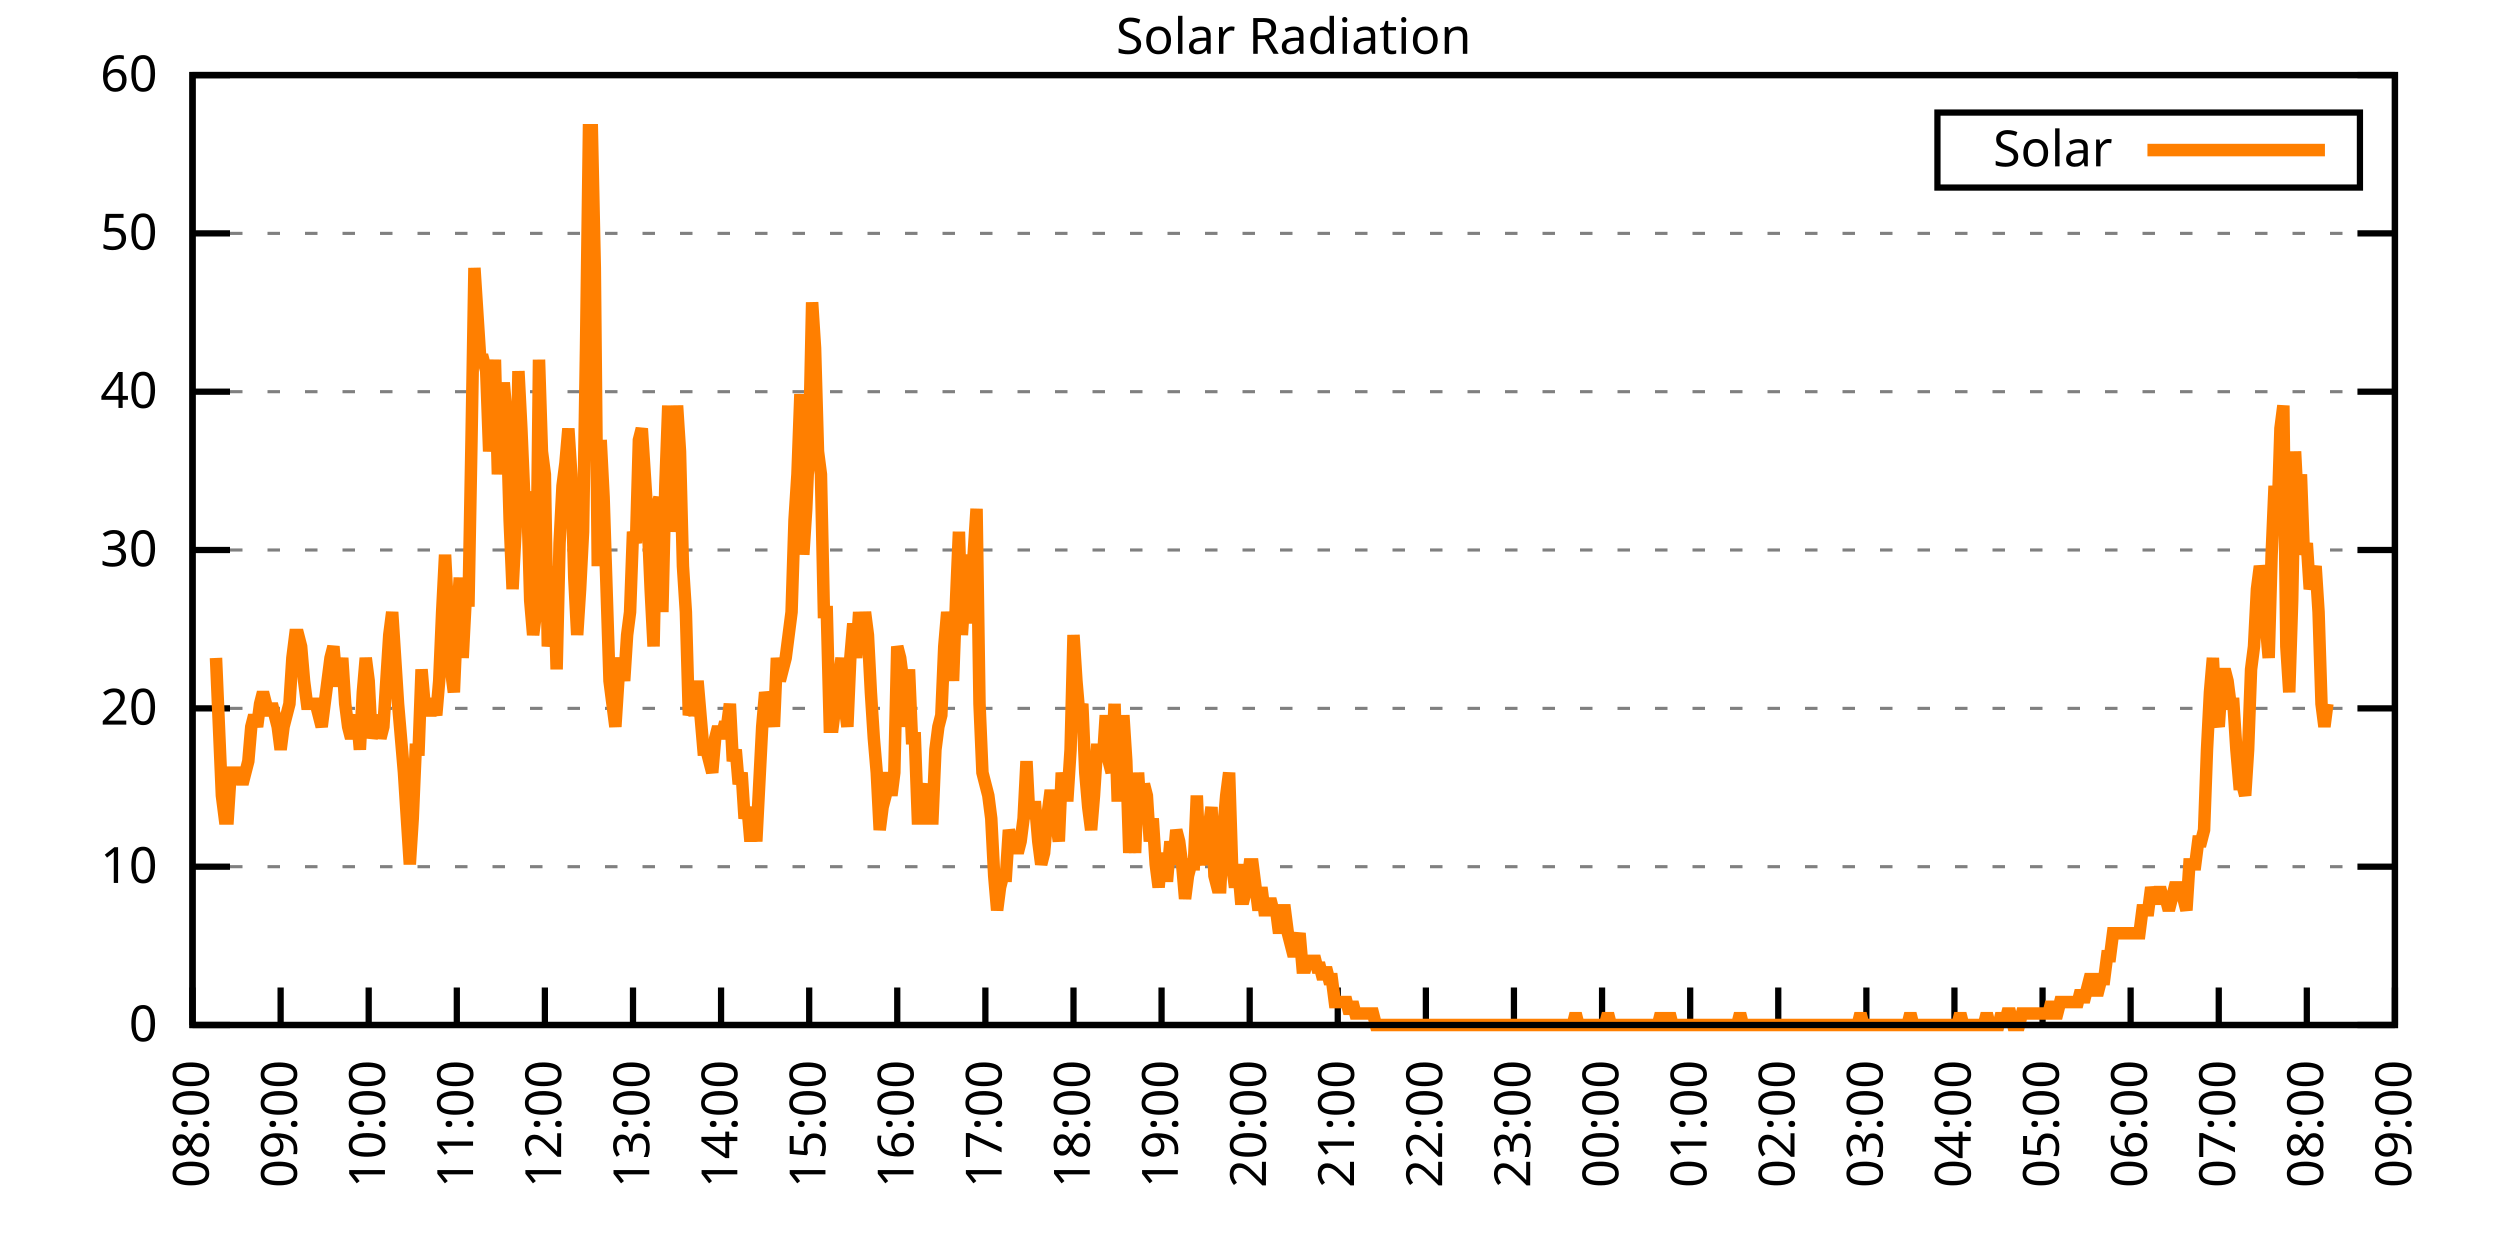
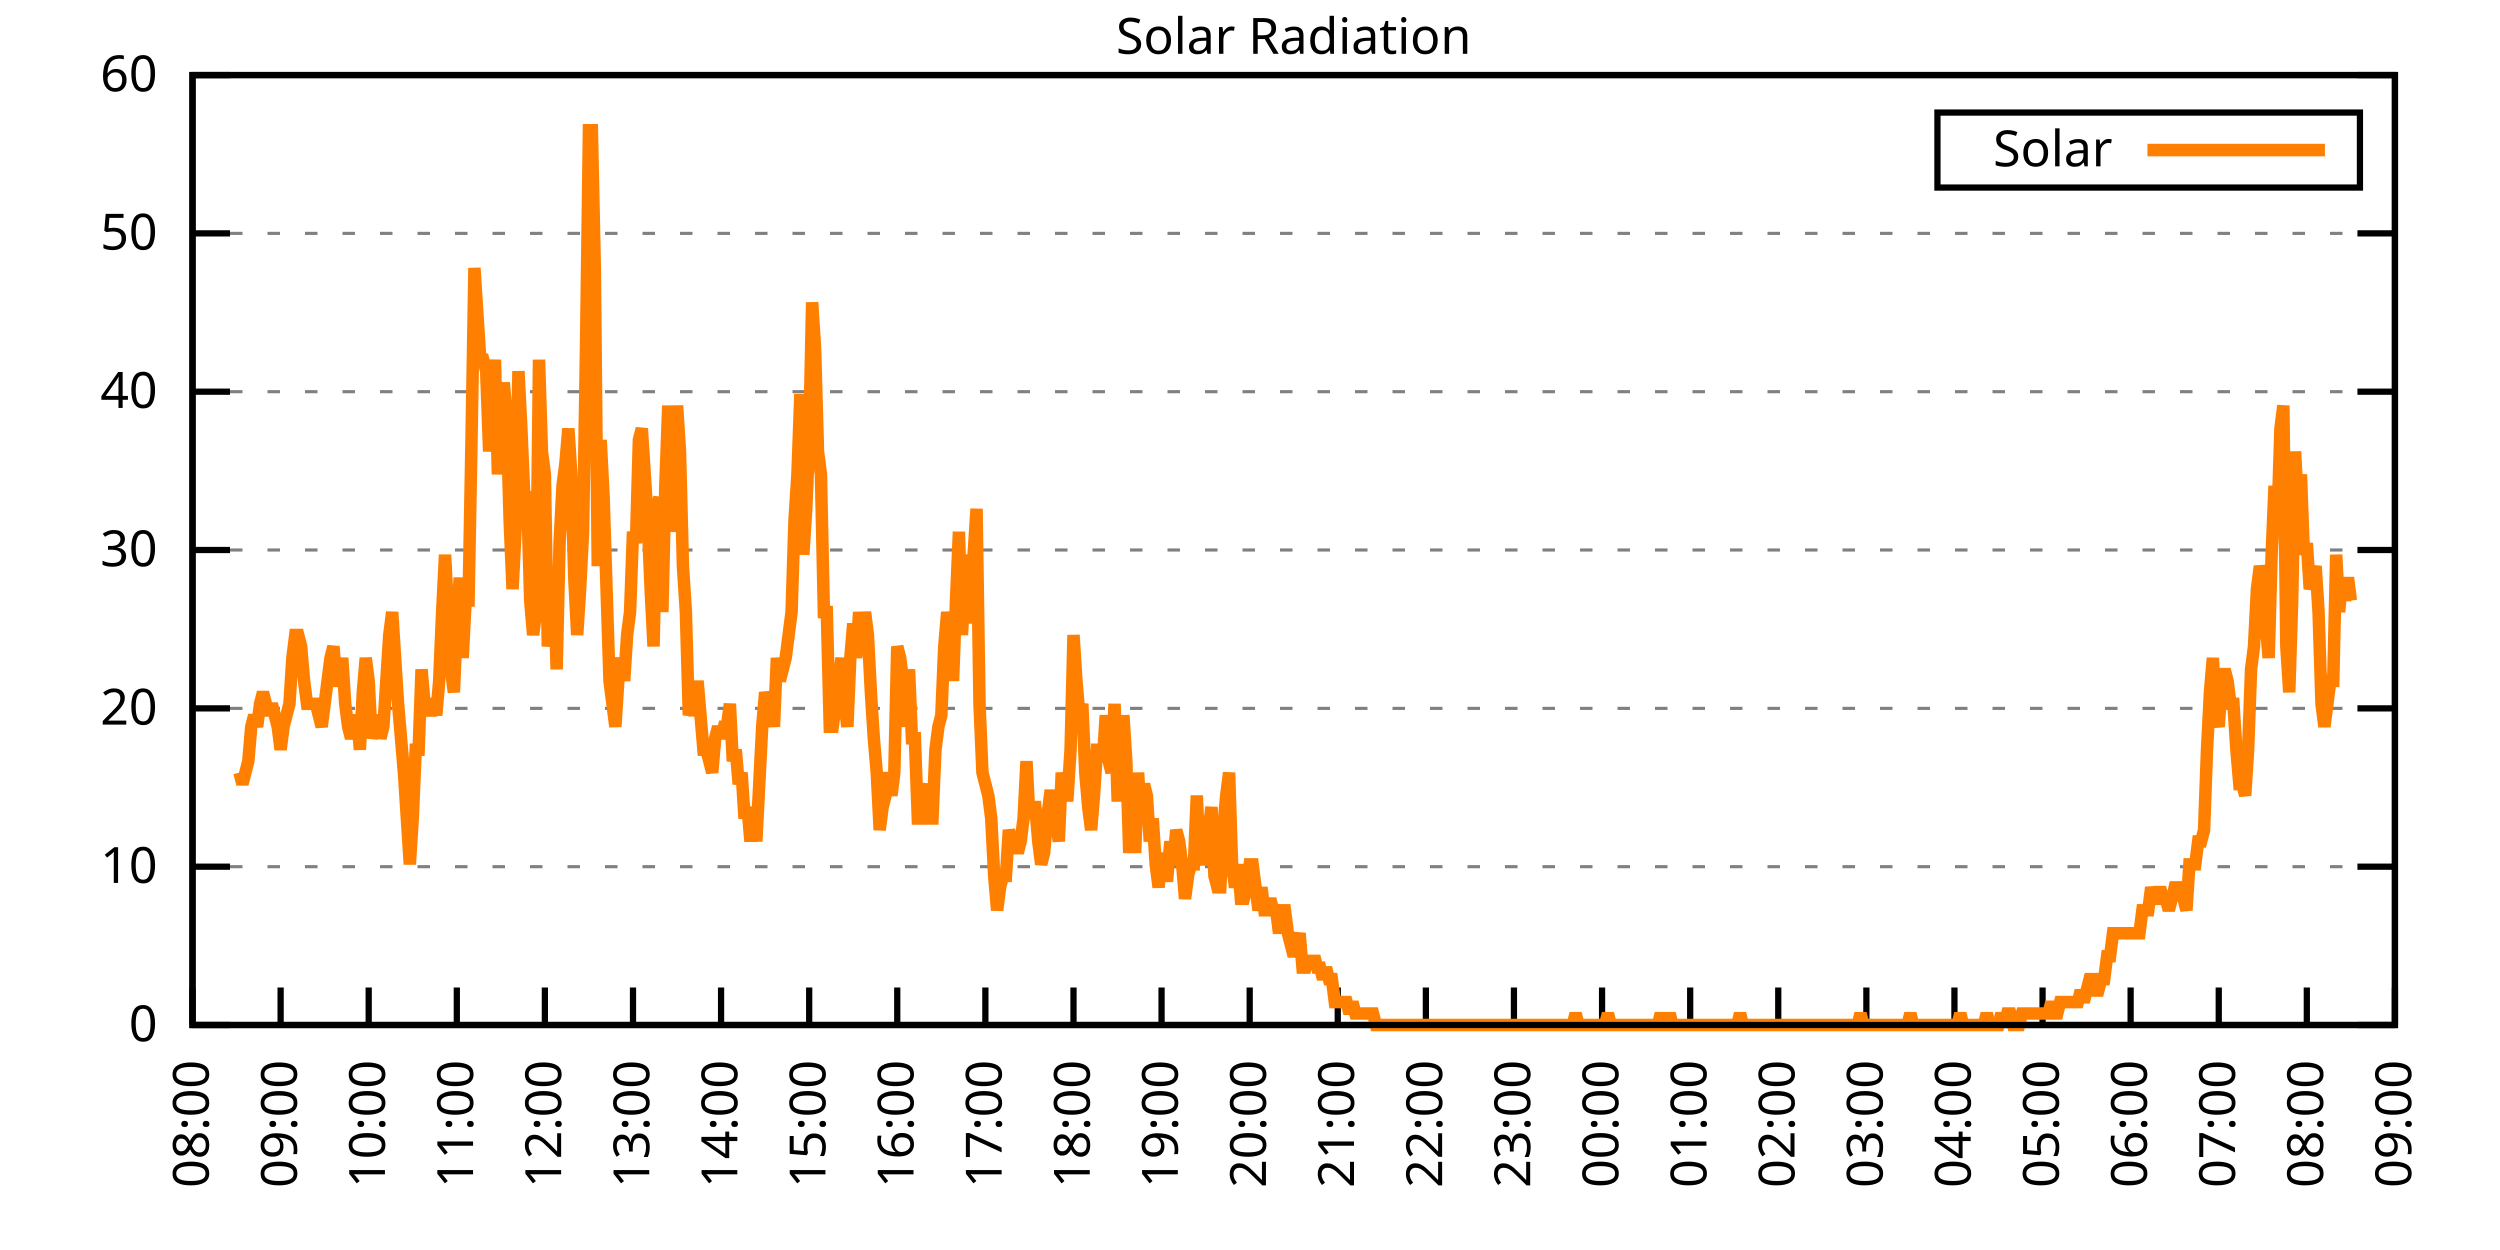
<svg xmlns="http://www.w3.org/2000/svg" xmlns:xlink="http://www.w3.org/1999/xlink" width="400" height="200" viewBox="0 0 400 200">
  <g id="gnuplot_canvas">
    <rect x="0" y="0" width="400" height="200" fill="none" />
    <defs>
      <circle id="gpDot" r="0.5" stroke-width="0.5" stroke="currentColor" />
      <path id="gpPt0" stroke-width="0.333" stroke="currentColor" d="M-1,0 h2 M0,-1 v2" />
      <path id="gpPt1" stroke-width="0.333" stroke="currentColor" d="M-1,-1 L1,1 M1,-1 L-1,1" />
      <path id="gpPt2" stroke-width="0.333" stroke="currentColor" d="M-1,0 L1,0 M0,-1 L0,1 M-1,-1 L1,1 M-1,1 L1,-1" />
      <rect id="gpPt3" stroke-width="0.333" stroke="currentColor" x="-1" y="-1" width="2" height="2" />
      <rect id="gpPt4" stroke-width="0.333" stroke="currentColor" fill="currentColor" x="-1" y="-1" width="2" height="2" />
      <circle id="gpPt5" stroke-width="0.333" stroke="currentColor" cx="0" cy="0" r="1" />
      <use xlink:href="#gpPt5" id="gpPt6" fill="currentColor" stroke="none" />
      <path id="gpPt7" stroke-width="0.333" stroke="currentColor" d="M0,-1.33 L-1.33,0.67 L1.33,0.67 z" />
      <use xlink:href="#gpPt7" id="gpPt8" fill="currentColor" stroke="none" />
      <use xlink:href="#gpPt7" id="gpPt9" stroke="currentColor" transform="rotate(180)" />
      <use xlink:href="#gpPt9" id="gpPt10" fill="currentColor" stroke="none" />
      <use xlink:href="#gpPt3" id="gpPt11" stroke="currentColor" transform="rotate(45)" />
      <use xlink:href="#gpPt11" id="gpPt12" fill="currentColor" stroke="none" />
      <path id="gpPt13" stroke-width="0.333" stroke="currentColor" d="M0,1.330 L1.265,0.411 L0.782,-1.067 L-0.782,-1.076 L-1.265,0.411 z" />
      <use xlink:href="#gpPt13" id="gpPt14" fill="currentColor" stroke="none" />
      <filter id="textbox" filterUnits="objectBoundingBox" x="0" y="0" height="1" width="1">
        <feFlood flood-color="white" flood-opacity="1" result="bgnd" />
        <feComposite in="SourceGraphic" in2="bgnd" operator="atop" />
      </filter>
      <filter id="greybox" filterUnits="objectBoundingBox" x="0" y="0" height="1" width="1">
        <feFlood flood-color="lightgrey" flood-opacity="1" result="grey" />
        <feComposite in="SourceGraphic" in2="grey" operator="atop" />
      </filter>
    </defs>
    <g fill="none" color="white" stroke="currentColor" stroke-width="1.00" stroke-linecap="butt" stroke-linejoin="miter">
</g>
    <g fill="none" color="black" stroke="currentColor" stroke-width="1.00" stroke-linecap="butt" stroke-linejoin="miter">
      <g stroke="none" shape-rendering="crispEdges">
        <polygon fill="rgb(255, 255, 255)" points="30.80,164.00 383.18,164.00 383.18,12.02 30.80,12.02 " />
      </g>
    </g>
    <g fill="none" color="black" stroke="currentColor" stroke-width="1.00" stroke-linecap="butt" stroke-linejoin="miter">
</g>
    <g fill="none" color="black" stroke="black" stroke-width="0.50" stroke-linecap="butt" stroke-linejoin="miter">
</g>
    <g fill="none" color="gray" stroke="currentColor" stroke-width="0.50" stroke-linecap="butt" stroke-linejoin="miter">
      <path stroke="gray" stroke-dasharray="2,4" class="gridline" d="M30.80,164.00 L383.19,164.00  " />
    </g>
    <g fill="none" color="gray" stroke="gray" stroke-width="1.00" stroke-linecap="butt" stroke-linejoin="miter">
</g>
    <g fill="none" color="black" stroke="currentColor" stroke-width="1.00" stroke-linecap="butt" stroke-linejoin="miter">
      <path stroke="black" d="M30.80,164.00 L36.80,164.00 M383.19,164.00 L377.19,164.00  " />
      <g transform="translate(25.20,166.60)" stroke="none" fill="black" font-family="Sans" font-size="8.00" text-anchor="end">
        <text>
          <tspan font-family="Sans"> 0</tspan>
        </text>
      </g>
    </g>
    <g fill="none" color="black" stroke="currentColor" stroke-width="1.00" stroke-linecap="butt" stroke-linejoin="miter">
</g>
    <g fill="none" color="black" stroke="black" stroke-width="0.50" stroke-linecap="butt" stroke-linejoin="miter">
</g>
    <g fill="none" color="gray" stroke="currentColor" stroke-width="0.50" stroke-linecap="butt" stroke-linejoin="miter">
      <path stroke="gray" stroke-dasharray="2,4" class="gridline" d="M30.80,138.67 L383.19,138.67  " />
    </g>
    <g fill="none" color="gray" stroke="gray" stroke-width="1.00" stroke-linecap="butt" stroke-linejoin="miter">
</g>
    <g fill="none" color="black" stroke="currentColor" stroke-width="1.00" stroke-linecap="butt" stroke-linejoin="miter">
      <path stroke="black" d="M30.80,138.67 L36.80,138.67 M383.19,138.67 L377.19,138.67  " />
      <g transform="translate(25.20,141.27)" stroke="none" fill="black" font-family="Sans" font-size="8.00" text-anchor="end">
        <text>
          <tspan font-family="Sans"> 10</tspan>
        </text>
      </g>
    </g>
    <g fill="none" color="black" stroke="currentColor" stroke-width="1.00" stroke-linecap="butt" stroke-linejoin="miter">
</g>
    <g fill="none" color="black" stroke="black" stroke-width="0.50" stroke-linecap="butt" stroke-linejoin="miter">
</g>
    <g fill="none" color="gray" stroke="currentColor" stroke-width="0.50" stroke-linecap="butt" stroke-linejoin="miter">
      <path stroke="gray" stroke-dasharray="2,4" class="gridline" d="M30.80,113.34 L383.19,113.34  " />
    </g>
    <g fill="none" color="gray" stroke="gray" stroke-width="1.00" stroke-linecap="butt" stroke-linejoin="miter">
</g>
    <g fill="none" color="black" stroke="currentColor" stroke-width="1.00" stroke-linecap="butt" stroke-linejoin="miter">
      <path stroke="black" d="M30.80,113.34 L36.80,113.34 M383.19,113.34 L377.19,113.34  " />
      <g transform="translate(25.20,115.94)" stroke="none" fill="black" font-family="Sans" font-size="8.00" text-anchor="end">
        <text>
          <tspan font-family="Sans"> 20</tspan>
        </text>
      </g>
    </g>
    <g fill="none" color="black" stroke="currentColor" stroke-width="1.00" stroke-linecap="butt" stroke-linejoin="miter">
</g>
    <g fill="none" color="black" stroke="black" stroke-width="0.50" stroke-linecap="butt" stroke-linejoin="miter">
</g>
    <g fill="none" color="gray" stroke="currentColor" stroke-width="0.50" stroke-linecap="butt" stroke-linejoin="miter">
      <path stroke="gray" stroke-dasharray="2,4" class="gridline" d="M30.80,88.00 L383.19,88.00  " />
    </g>
    <g fill="none" color="gray" stroke="gray" stroke-width="1.00" stroke-linecap="butt" stroke-linejoin="miter">
</g>
    <g fill="none" color="black" stroke="currentColor" stroke-width="1.00" stroke-linecap="butt" stroke-linejoin="miter">
      <path stroke="black" d="M30.80,88.00 L36.80,88.00 M383.19,88.00 L377.19,88.00  " />
      <g transform="translate(25.20,90.60)" stroke="none" fill="black" font-family="Sans" font-size="8.00" text-anchor="end">
        <text>
          <tspan font-family="Sans"> 30</tspan>
        </text>
      </g>
    </g>
    <g fill="none" color="black" stroke="currentColor" stroke-width="1.00" stroke-linecap="butt" stroke-linejoin="miter">
</g>
    <g fill="none" color="black" stroke="black" stroke-width="0.50" stroke-linecap="butt" stroke-linejoin="miter">
</g>
    <g fill="none" color="gray" stroke="currentColor" stroke-width="0.50" stroke-linecap="butt" stroke-linejoin="miter">
      <path stroke="gray" stroke-dasharray="2,4" class="gridline" d="M30.80,62.67 L383.19,62.67  " />
    </g>
    <g fill="none" color="gray" stroke="gray" stroke-width="1.00" stroke-linecap="butt" stroke-linejoin="miter">
</g>
    <g fill="none" color="black" stroke="currentColor" stroke-width="1.00" stroke-linecap="butt" stroke-linejoin="miter">
      <path stroke="black" d="M30.80,62.67 L36.80,62.67 M383.19,62.67 L377.19,62.67  " />
      <g transform="translate(25.20,65.27)" stroke="none" fill="black" font-family="Sans" font-size="8.00" text-anchor="end">
        <text>
          <tspan font-family="Sans"> 40</tspan>
        </text>
      </g>
    </g>
    <g fill="none" color="black" stroke="currentColor" stroke-width="1.00" stroke-linecap="butt" stroke-linejoin="miter">
</g>
    <g fill="none" color="black" stroke="black" stroke-width="0.50" stroke-linecap="butt" stroke-linejoin="miter">
</g>
    <g fill="none" color="gray" stroke="currentColor" stroke-width="0.50" stroke-linecap="butt" stroke-linejoin="miter">
      <path stroke="gray" stroke-dasharray="2,4" class="gridline" d="M30.80,37.34 L383.19,37.34  " />
    </g>
    <g fill="none" color="gray" stroke="gray" stroke-width="1.00" stroke-linecap="butt" stroke-linejoin="miter">
</g>
    <g fill="none" color="black" stroke="currentColor" stroke-width="1.00" stroke-linecap="butt" stroke-linejoin="miter">
      <path stroke="black" d="M30.80,37.34 L36.80,37.34 M383.19,37.34 L377.19,37.34  " />
      <g transform="translate(25.20,39.94)" stroke="none" fill="black" font-family="Sans" font-size="8.00" text-anchor="end">
        <text>
          <tspan font-family="Sans"> 50</tspan>
        </text>
      </g>
    </g>
    <g fill="none" color="black" stroke="currentColor" stroke-width="1.00" stroke-linecap="butt" stroke-linejoin="miter">
</g>
    <g fill="none" color="black" stroke="black" stroke-width="0.50" stroke-linecap="butt" stroke-linejoin="miter">
</g>
    <g fill="none" color="gray" stroke="currentColor" stroke-width="0.50" stroke-linecap="butt" stroke-linejoin="miter">
      <path stroke="gray" stroke-dasharray="2,4" class="gridline" d="M30.80,12.01 L383.19,12.01  " />
    </g>
    <g fill="none" color="gray" stroke="gray" stroke-width="1.00" stroke-linecap="butt" stroke-linejoin="miter">
</g>
    <g fill="none" color="black" stroke="currentColor" stroke-width="1.00" stroke-linecap="butt" stroke-linejoin="miter">
      <path stroke="black" d="M30.80,12.01 L36.80,12.01 M383.19,12.01 L377.19,12.01  " />
      <g transform="translate(25.20,14.61)" stroke="none" fill="black" font-family="Sans" font-size="8.00" text-anchor="end">
        <text>
          <tspan font-family="Sans"> 60</tspan>
        </text>
      </g>
    </g>
    <g fill="none" color="black" stroke="currentColor" stroke-width="1.00" stroke-linecap="butt" stroke-linejoin="miter">
      <path stroke="black" d="M30.80,164.00 L30.80,158.00  " />
      <g transform="translate(33.40,169.60) rotate(270.00)" stroke="none" fill="black" font-family="Sans" font-size="8.00" text-anchor="end">
        <text>
          <tspan font-family="Sans">08:00</tspan>
        </text>
      </g>
    </g>
    <g fill="none" color="black" stroke="currentColor" stroke-width="1.00" stroke-linecap="butt" stroke-linejoin="miter">
      <path stroke="black" d="M44.90,164.00 L44.90,158.00  " />
      <g transform="translate(47.50,169.60) rotate(270.00)" stroke="none" fill="black" font-family="Sans" font-size="8.00" text-anchor="end">
        <text>
          <tspan font-family="Sans">09:00</tspan>
        </text>
      </g>
    </g>
    <g fill="none" color="black" stroke="currentColor" stroke-width="1.00" stroke-linecap="butt" stroke-linejoin="miter">
      <path stroke="black" d="M58.99,164.00 L58.99,158.00  " />
      <g transform="translate(61.59,169.60) rotate(270.00)" stroke="none" fill="black" font-family="Sans" font-size="8.00" text-anchor="end">
        <text>
          <tspan font-family="Sans">10:00</tspan>
        </text>
      </g>
    </g>
    <g fill="none" color="black" stroke="currentColor" stroke-width="1.00" stroke-linecap="butt" stroke-linejoin="miter">
      <path stroke="black" d="M73.09,164.00 L73.09,158.00  " />
      <g transform="translate(75.69,169.60) rotate(270.00)" stroke="none" fill="black" font-family="Sans" font-size="8.00" text-anchor="end">
        <text>
          <tspan font-family="Sans">11:00</tspan>
        </text>
      </g>
    </g>
    <g fill="none" color="black" stroke="currentColor" stroke-width="1.00" stroke-linecap="butt" stroke-linejoin="miter">
      <path stroke="black" d="M87.18,164.00 L87.18,158.00  " />
      <g transform="translate(89.78,169.60) rotate(270.00)" stroke="none" fill="black" font-family="Sans" font-size="8.00" text-anchor="end">
        <text>
          <tspan font-family="Sans">12:00</tspan>
        </text>
      </g>
    </g>
    <g fill="none" color="black" stroke="currentColor" stroke-width="1.00" stroke-linecap="butt" stroke-linejoin="miter">
      <path stroke="black" d="M101.28,164.00 L101.28,158.00  " />
      <g transform="translate(103.88,169.60) rotate(270.00)" stroke="none" fill="black" font-family="Sans" font-size="8.00" text-anchor="end">
        <text>
          <tspan font-family="Sans">13:00</tspan>
        </text>
      </g>
    </g>
    <g fill="none" color="black" stroke="currentColor" stroke-width="1.00" stroke-linecap="butt" stroke-linejoin="miter">
      <path stroke="black" d="M115.37,164.00 L115.37,158.00  " />
      <g transform="translate(117.97,169.60) rotate(270.00)" stroke="none" fill="black" font-family="Sans" font-size="8.00" text-anchor="end">
        <text>
          <tspan font-family="Sans">14:00</tspan>
        </text>
      </g>
    </g>
    <g fill="none" color="black" stroke="currentColor" stroke-width="1.00" stroke-linecap="butt" stroke-linejoin="miter">
      <path stroke="black" d="M129.47,164.00 L129.47,158.00  " />
      <g transform="translate(132.07,169.60) rotate(270.00)" stroke="none" fill="black" font-family="Sans" font-size="8.00" text-anchor="end">
        <text>
          <tspan font-family="Sans">15:00</tspan>
        </text>
      </g>
    </g>
    <g fill="none" color="black" stroke="currentColor" stroke-width="1.00" stroke-linecap="butt" stroke-linejoin="miter">
      <path stroke="black" d="M143.56,164.00 L143.56,158.00  " />
      <g transform="translate(146.16,169.60) rotate(270.00)" stroke="none" fill="black" font-family="Sans" font-size="8.00" text-anchor="end">
        <text>
          <tspan font-family="Sans">16:00</tspan>
        </text>
      </g>
    </g>
    <g fill="none" color="black" stroke="currentColor" stroke-width="1.00" stroke-linecap="butt" stroke-linejoin="miter">
      <path stroke="black" d="M157.66,164.00 L157.66,158.00  " />
      <g transform="translate(160.26,169.60) rotate(270.00)" stroke="none" fill="black" font-family="Sans" font-size="8.00" text-anchor="end">
        <text>
          <tspan font-family="Sans">17:00</tspan>
        </text>
      </g>
    </g>
    <g fill="none" color="black" stroke="currentColor" stroke-width="1.00" stroke-linecap="butt" stroke-linejoin="miter">
      <path stroke="black" d="M171.76,164.00 L171.76,158.00  " />
      <g transform="translate(174.36,169.60) rotate(270.00)" stroke="none" fill="black" font-family="Sans" font-size="8.00" text-anchor="end">
        <text>
          <tspan font-family="Sans">18:00</tspan>
        </text>
      </g>
    </g>
    <g fill="none" color="black" stroke="currentColor" stroke-width="1.00" stroke-linecap="butt" stroke-linejoin="miter">
      <path stroke="black" d="M185.85,164.00 L185.85,158.00  " />
      <g transform="translate(188.45,169.60) rotate(270.00)" stroke="none" fill="black" font-family="Sans" font-size="8.00" text-anchor="end">
        <text>
          <tspan font-family="Sans">19:00</tspan>
        </text>
      </g>
    </g>
    <g fill="none" color="black" stroke="currentColor" stroke-width="1.00" stroke-linecap="butt" stroke-linejoin="miter">
      <path stroke="black" d="M199.95,164.00 L199.95,158.00  " />
      <g transform="translate(202.55,169.60) rotate(270.00)" stroke="none" fill="black" font-family="Sans" font-size="8.00" text-anchor="end">
        <text>
          <tspan font-family="Sans">20:00</tspan>
        </text>
      </g>
    </g>
    <g fill="none" color="black" stroke="currentColor" stroke-width="1.00" stroke-linecap="butt" stroke-linejoin="miter">
      <path stroke="black" d="M214.04,164.00 L214.04,158.00  " />
      <g transform="translate(216.64,169.60) rotate(270.00)" stroke="none" fill="black" font-family="Sans" font-size="8.00" text-anchor="end">
        <text>
          <tspan font-family="Sans">21:00</tspan>
        </text>
      </g>
    </g>
    <g fill="none" color="black" stroke="currentColor" stroke-width="1.00" stroke-linecap="butt" stroke-linejoin="miter">
      <path stroke="black" d="M228.14,164.00 L228.14,158.00  " />
      <g transform="translate(230.74,169.60) rotate(270.00)" stroke="none" fill="black" font-family="Sans" font-size="8.00" text-anchor="end">
        <text>
          <tspan font-family="Sans">22:00</tspan>
        </text>
      </g>
    </g>
    <g fill="none" color="black" stroke="currentColor" stroke-width="1.00" stroke-linecap="butt" stroke-linejoin="miter">
      <path stroke="black" d="M242.23,164.00 L242.23,158.00  " />
      <g transform="translate(244.83,169.60) rotate(270.00)" stroke="none" fill="black" font-family="Sans" font-size="8.00" text-anchor="end">
        <text>
          <tspan font-family="Sans">23:00</tspan>
        </text>
      </g>
    </g>
    <g fill="none" color="black" stroke="currentColor" stroke-width="1.00" stroke-linecap="butt" stroke-linejoin="miter">
      <path stroke="black" d="M256.33,164.00 L256.33,158.00  " />
      <g transform="translate(258.93,169.60) rotate(270.00)" stroke="none" fill="black" font-family="Sans" font-size="8.00" text-anchor="end">
        <text>
          <tspan font-family="Sans">00:00</tspan>
        </text>
      </g>
    </g>
    <g fill="none" color="black" stroke="currentColor" stroke-width="1.00" stroke-linecap="butt" stroke-linejoin="miter">
      <path stroke="black" d="M270.43,164.00 L270.43,158.00  " />
      <g transform="translate(273.03,169.60) rotate(270.00)" stroke="none" fill="black" font-family="Sans" font-size="8.00" text-anchor="end">
        <text>
          <tspan font-family="Sans">01:00</tspan>
        </text>
      </g>
    </g>
    <g fill="none" color="black" stroke="currentColor" stroke-width="1.00" stroke-linecap="butt" stroke-linejoin="miter">
      <path stroke="black" d="M284.52,164.00 L284.52,158.00  " />
      <g transform="translate(287.12,169.60) rotate(270.00)" stroke="none" fill="black" font-family="Sans" font-size="8.00" text-anchor="end">
        <text>
          <tspan font-family="Sans">02:00</tspan>
        </text>
      </g>
    </g>
    <g fill="none" color="black" stroke="currentColor" stroke-width="1.00" stroke-linecap="butt" stroke-linejoin="miter">
      <path stroke="black" d="M298.62,164.00 L298.62,158.00  " />
      <g transform="translate(301.22,169.60) rotate(270.00)" stroke="none" fill="black" font-family="Sans" font-size="8.00" text-anchor="end">
        <text>
          <tspan font-family="Sans">03:00</tspan>
        </text>
      </g>
    </g>
    <g fill="none" color="black" stroke="currentColor" stroke-width="1.00" stroke-linecap="butt" stroke-linejoin="miter">
      <path stroke="black" d="M312.71,164.00 L312.71,158.00  " />
      <g transform="translate(315.31,169.60) rotate(270.00)" stroke="none" fill="black" font-family="Sans" font-size="8.00" text-anchor="end">
        <text>
          <tspan font-family="Sans">04:00</tspan>
        </text>
      </g>
    </g>
    <g fill="none" color="black" stroke="currentColor" stroke-width="1.00" stroke-linecap="butt" stroke-linejoin="miter">
      <path stroke="black" d="M326.81,164.00 L326.81,158.00  " />
      <g transform="translate(329.41,169.60) rotate(270.00)" stroke="none" fill="black" font-family="Sans" font-size="8.00" text-anchor="end">
        <text>
          <tspan font-family="Sans">05:00</tspan>
        </text>
      </g>
    </g>
    <g fill="none" color="black" stroke="currentColor" stroke-width="1.00" stroke-linecap="butt" stroke-linejoin="miter">
      <path stroke="black" d="M340.90,164.00 L340.90,158.00  " />
      <g transform="translate(343.50,169.60) rotate(270.00)" stroke="none" fill="black" font-family="Sans" font-size="8.00" text-anchor="end">
        <text>
          <tspan font-family="Sans">06:00</tspan>
        </text>
      </g>
    </g>
    <g fill="none" color="black" stroke="currentColor" stroke-width="1.00" stroke-linecap="butt" stroke-linejoin="miter">
      <path stroke="black" d="M355.00,164.00 L355.00,158.00  " />
      <g transform="translate(357.60,169.60) rotate(270.00)" stroke="none" fill="black" font-family="Sans" font-size="8.00" text-anchor="end">
        <text>
          <tspan font-family="Sans">07:00</tspan>
        </text>
      </g>
    </g>
    <g fill="none" color="black" stroke="currentColor" stroke-width="1.00" stroke-linecap="butt" stroke-linejoin="miter">
      <path stroke="black" d="M369.09,164.00 L369.09,158.00  " />
      <g transform="translate(371.69,169.60) rotate(270.00)" stroke="none" fill="black" font-family="Sans" font-size="8.00" text-anchor="end">
        <text>
          <tspan font-family="Sans">08:00</tspan>
        </text>
      </g>
    </g>
    <g fill="none" color="black" stroke="currentColor" stroke-width="1.00" stroke-linecap="butt" stroke-linejoin="miter">
      <path stroke="black" d="M383.19,164.00 L383.19,158.00  " />
      <g transform="translate(385.79,169.60) rotate(270.00)" stroke="none" fill="black" font-family="Sans" font-size="8.00" text-anchor="end">
        <text>
          <tspan font-family="Sans">09:00</tspan>
        </text>
      </g>
    </g>
    <g fill="none" color="black" stroke="currentColor" stroke-width="1.00" stroke-linecap="butt" stroke-linejoin="miter">
</g>
    <g fill="none" color="black" stroke="currentColor" stroke-width="1.00" stroke-linecap="butt" stroke-linejoin="miter">
      <path stroke="black" d="M30.80,12.01 L30.80,164.00 L383.19,164.00 L383.19,12.01 L30.80,12.01 Z  " />
    </g>
    <g fill="none" color="black" stroke="currentColor" stroke-width="1.00" stroke-linecap="butt" stroke-linejoin="miter">
</g>
    <g fill="none" color="black" stroke="currentColor" stroke-width="1.00" stroke-linecap="butt" stroke-linejoin="miter">
      <path stroke="black" d="M309.99,30.01 L309.99,18.01 L377.59,18.01 L377.59,30.01 L309.99,30.01 Z  " />
    </g>
    <g id="Solar_Radiation_plot_1">
      <g fill="none" color="white" stroke="black" stroke-width="2.00" stroke-linecap="butt" stroke-linejoin="miter">
</g>
      <g fill="none" color="black" stroke="currentColor" stroke-width="2.00" stroke-linecap="butt" stroke-linejoin="miter">
        <g transform="translate(337.99,26.61)" stroke="none" fill="black" font-family="Sans" font-size="8.00" text-anchor="end">
          <text>
            <tspan font-family="Sans">Solar</tspan>
          </text>
        </g>
      </g>
      <g fill="none" color="black" stroke="currentColor" stroke-width="2.00" stroke-linecap="butt" stroke-linejoin="miter">
-         <path stroke="rgb(255, 127,   0)" d="M343.59,24.01 L371.99,24.01 M34.56,105.27 L35.03,116.28 L35.50,127.29 L35.97,130.96 L36.44,130.96 L36.91,123.62   L37.38,123.62 L37.85,123.62 L38.32,123.62 L38.79,125.46 L39.26,123.62 L39.73,121.79 L40.20,116.28 L40.67,114.44   L41.14,116.28 L41.61,112.61 L42.08,110.77 L42.55,112.61 L43.02,114.44 L43.49,112.61 L43.96,114.44 L44.43,116.28   L44.90,119.95 L45.37,116.28 L45.84,114.44 L46.31,112.61 L46.78,105.27 L47.24,101.60 L47.71,101.60 L48.18,103.43   L48.65,108.94 L49.12,112.61 L49.59,112.61 L50.06,112.61 L50.53,112.61 L51.00,114.44 L51.47,116.28 L51.94,112.61   L52.41,108.94 L52.88,105.27 L53.35,103.43 L53.82,108.94 L54.29,108.94 L54.76,105.27 L55.23,112.61 L55.70,116.28   L56.17,118.12 L56.64,116.28 L57.11,114.44 L57.58,119.95 L58.05,110.77 L58.52,105.27 L58.99,108.94 L59.46,118.12   L59.93,116.28 L60.40,114.44 L60.87,118.12 L61.34,116.28 L61.81,108.94 L62.28,101.60 L62.75,97.93 L63.22,105.27   L63.69,112.61 L64.16,118.12 L64.63,123.62 L65.10,130.96 L65.57,138.30 L66.04,130.96 L66.51,119.95 L66.98,119.95   L67.45,107.10 L67.92,112.61 L68.39,112.61 L68.86,114.44 L69.33,112.61 L69.80,114.44 L70.27,108.94 L70.74,97.93   L71.21,88.75 L71.68,97.93 L72.15,107.10 L72.62,110.77 L73.09,99.76 L73.56,92.42 L74.03,105.27 L74.50,96.09   L74.97,96.09 L75.44,70.40 L75.91,42.87 L76.38,50.21 L76.85,57.55 L77.32,57.55 L77.79,59.38 L78.26,72.23   L78.73,66.73 L79.19,57.55 L79.66,75.90 L80.13,66.73 L80.60,61.22 L81.07,66.73 L81.54,83.24 L82.01,94.26   L82.48,85.08 L82.95,59.38 L83.42,68.56 L83.89,79.57 L84.36,79.57 L84.83,96.09 L85.30,101.60 L85.77,97.93   L86.24,57.55 L86.71,72.23 L87.18,75.90 L87.65,103.43 L88.12,99.76 L88.59,90.59 L89.06,107.10 L89.53,86.91   L90.00,77.74 L90.47,74.07 L90.94,68.56 L91.41,75.90 L91.88,92.42 L92.35,101.60 L92.82,94.26 L93.29,85.08   L93.76,55.71 L94.23,20.84 L94.70,20.84 L95.17,42.87 L95.64,90.59 L96.11,70.40 L96.58,79.57 L97.05,94.26   L97.52,108.94 L97.99,112.61 L98.46,116.28 L98.93,108.94 L99.40,105.27 L99.87,108.94 L100.34,101.60 L100.81,97.93   L101.28,85.08 L101.75,86.91 L102.22,70.40 L102.69,68.56 L103.16,75.90 L103.63,83.24 L104.10,94.26 L104.57,103.43   L105.04,81.41 L105.51,79.57 L105.98,97.93 L106.45,77.74 L106.92,64.89 L107.39,85.08 L107.86,77.74 L108.33,64.89   L108.80,72.23 L109.27,90.59 L109.74,97.93 L110.21,114.44 L110.68,112.61 L111.14,114.44 L111.61,108.94 L112.08,114.44   L112.55,119.95 L113.02,119.95 L113.49,121.79 L113.96,123.62 L114.43,118.12 L114.90,116.28 L115.37,118.12 L115.84,116.28   L116.31,116.28 L116.78,112.61 L117.25,121.79 L117.72,119.95 L118.19,125.46 L118.66,123.62 L119.13,130.96 L119.60,129.13   L120.07,134.63 L120.54,129.13 L121.01,134.63 L121.48,125.46 L121.95,116.28 L122.42,110.77 L122.89,112.61 L123.36,112.61   L123.83,116.28 L124.30,105.27 L124.77,108.94 L125.24,107.10 L125.71,105.27 L126.18,101.60 L126.65,97.93 L127.12,83.24   L127.59,75.90 L128.06,63.05 L128.53,88.75 L129.00,81.41 L129.47,70.40 L129.94,48.37 L130.41,55.71 L130.88,72.23   L131.35,75.90 L131.82,97.93 L132.29,97.93 L132.76,116.28 L133.23,116.28 L133.70,112.61 L134.17,108.94 L134.64,105.27   L135.11,112.61 L135.58,116.28 L136.05,105.27 L136.52,99.76 L136.99,105.27 L137.46,97.93 L137.93,103.43 L138.40,97.93   L138.87,101.60 L139.34,110.77 L139.81,118.12 L140.28,123.62 L140.75,132.80 L141.22,129.13 L141.69,127.29 L142.16,123.62   L142.63,127.29 L143.09,123.62 L143.56,103.43 L144.03,105.27 L144.50,108.94 L144.97,116.28 L145.44,107.10 L145.91,118.12   L146.38,118.12 L146.85,130.96 L147.32,130.96 L147.79,127.29 L148.26,125.46 L148.73,130.96 L149.20,130.96 L149.67,119.95   L150.14,116.28 L150.61,114.44 L151.08,103.43 L151.55,97.93 L152.02,101.60 L152.49,108.94 L152.96,96.09 L153.43,85.08   L153.90,101.60 L154.37,94.26 L154.84,88.75 L155.31,99.76 L155.78,88.75 L156.25,81.41 L156.72,112.61 L157.19,123.62   L157.66,125.46 L158.13,127.29 L158.60,130.96 L159.07,140.14 L159.54,145.65 L160.01,141.98 L160.48,140.14 L160.95,140.14   L161.42,132.80 L161.89,134.63 L162.36,134.63 L162.83,136.47 L163.30,134.63 L163.77,130.96 L164.24,121.79 L164.71,130.96   L165.18,129.13 L165.65,129.13 L166.12,134.63 L166.59,138.30 L167.06,136.47 L167.53,130.96 L168.00,127.29 L168.47,127.29   L168.94,130.96 L169.41,134.63 L169.88,123.62 L170.35,127.29 L170.82,127.29 L171.29,119.95 L171.76,101.60 L172.23,108.94   L172.70,114.44 L173.17,112.61 L173.64,123.62 L174.11,129.13 L174.58,132.80 L175.04,127.29 L175.51,119.95 L175.98,119.95   L176.45,121.79 L176.92,114.44 L177.39,121.79 L177.86,123.62 L178.33,112.61 L178.80,127.29 L179.27,127.29 L179.74,114.44   L180.21,121.79 L180.68,136.47 L181.15,129.13 L181.62,136.47 L182.09,123.62 L182.56,130.96 L183.03,125.46 L183.50,127.29   L183.97,134.63 L184.44,130.96 L184.91,138.30 L185.38,141.98 L185.85,136.47 L186.32,140.14 L186.79,140.14 L187.26,134.63   L187.73,138.30 L188.20,132.80 L188.67,134.63 L189.14,138.30 L189.61,143.81 L190.08,140.14 L190.55,138.30 L191.02,138.30   L191.49,127.29 L191.96,138.30 L192.43,136.47 L192.90,138.30 L193.37,132.80 L193.84,129.13 L194.31,140.14 L194.78,141.98   L195.25,141.98 L195.72,132.80 L196.19,127.29 L196.66,123.62 L197.13,138.30 L197.60,141.98 L198.07,138.30 L198.54,143.81   L199.01,143.81 L199.48,141.98 L199.95,138.30 L200.42,138.30 L200.89,141.98 L201.36,145.65 L201.83,141.98 L202.30,145.65   L202.77,145.65 L203.24,143.81 L203.71,145.65 L204.18,145.65 L204.65,149.32 L205.12,145.65 L205.59,145.65 L206.06,149.32   L206.53,151.15 L207.00,152.99 L207.46,151.15 L207.93,149.32 L208.40,154.82 L208.87,154.82 L209.34,152.99 L209.81,154.82   L210.28,152.99 L210.75,154.82 L211.22,154.82 L211.69,156.66 L212.16,154.82 L212.63,156.66 L213.10,156.66 L213.57,160.33   L214.04,160.33 L214.51,160.33 L214.98,160.33 L215.45,160.33 L215.92,162.16 L216.39,160.33 L216.86,162.16 L217.33,162.16   L217.80,162.16 L218.27,162.16 L218.74,162.16 L219.21,162.16 L219.68,162.16 L220.15,164.00 L220.62,164.00 L221.09,164.00   L221.56,164.00 L222.03,164.00 L222.50,164.00 L222.97,164.00 L223.44,164.00 L223.91,164.00 L224.38,164.00 L224.85,164.00   L225.32,164.00 L225.79,164.00 L226.26,164.00 L226.73,164.00 L227.20,164.00 L227.67,164.00 L228.14,164.00 L228.61,164.00   L229.08,164.00 L229.55,164.00 L230.02,164.00 L230.49,164.00 L230.96,164.00 L231.43,164.00 L231.90,164.00 L232.37,164.00   L232.84,164.00 L233.31,164.00 L233.78,164.00 L234.25,164.00 L234.72,164.00 L235.19,164.00 L235.66,164.00 L236.13,164.00   L236.60,164.00 L237.07,164.00 L237.54,164.00 L238.01,164.00 L238.48,164.00 L238.95,164.00 L239.41,164.00 L239.88,164.00   L240.35,164.00 L240.82,164.00 L241.29,164.00 L241.76,164.00 L242.23,164.00 L242.70,164.00 L243.17,164.00 L243.64,164.00   L244.11,164.00 L244.58,164.00 L245.05,164.00 L245.52,164.00 L245.99,164.00 L246.46,164.00 L246.93,164.00 L247.40,164.00   L247.87,164.00 L248.34,164.00 L248.81,164.00 L249.28,164.00 L249.75,164.00 L250.22,164.00 L250.69,164.00 L251.16,164.00   L251.63,164.00 L252.10,162.16 L252.57,164.00 L253.04,164.00 L253.51,164.00 L253.98,164.00 L254.45,164.00 L254.92,164.00   L255.39,164.00 L255.86,164.00 L256.33,164.00 L256.80,164.00 L257.27,162.16 L257.74,164.00 L258.21,164.00 L258.68,164.00   L259.15,164.00 L259.62,164.00 L260.09,164.00 L260.56,164.00 L261.03,164.00 L261.50,164.00 L261.97,164.00 L262.44,164.00   L262.91,164.00 L263.38,164.00 L263.85,164.00 L264.32,164.00 L264.79,164.00 L265.26,164.00 L265.73,162.16 L266.20,164.00   L266.67,164.00 L267.14,162.16 L267.61,164.00 L268.08,164.00 L268.55,164.00 L269.02,164.00 L269.49,164.00 L269.96,164.00   L270.43,164.00 L270.90,164.00 L271.36,164.00 L271.83,164.00 L272.30,164.00 L272.77,164.00 L273.24,164.00 L273.71,164.00   L274.18,164.00 L274.65,164.00 L275.12,164.00 L275.59,164.00 L276.06,164.00 L276.53,164.00 L277.00,164.00 L277.47,164.00   L277.94,164.00 L278.41,162.16 L278.88,164.00 L279.35,164.00 L279.82,164.00 L280.29,164.00 L280.76,164.00 L281.23,164.00   L281.70,164.00 L282.17,164.00 L282.64,164.00 L283.11,164.00 L283.58,164.00 L284.05,164.00 L284.52,164.00 L284.99,164.00   L285.46,164.00 L285.93,164.00 L286.40,164.00 L286.87,164.00 L287.34,164.00 L287.81,164.00 L288.28,164.00 L288.75,164.00   L289.22,164.00 L289.69,164.00 L290.16,164.00 L290.63,164.00 L291.10,164.00 L291.57,164.00 L292.04,164.00 L292.51,164.00   L292.98,164.00 L293.45,164.00 L293.92,164.00 L294.39,164.00 L294.86,164.00 L295.33,164.00 L295.80,164.00 L296.27,164.00   L296.74,164.00 L297.21,164.00 L297.68,162.16 L298.15,164.00 L298.62,164.00 L299.09,164.00 L299.56,164.00 L300.03,164.00   L300.50,164.00 L300.97,164.00 L301.44,164.00 L301.91,164.00 L302.38,164.00 L302.85,164.00 L303.31,164.00 L303.78,164.00   L304.25,164.00 L304.72,164.00 L305.19,164.00 L305.66,162.16 L306.13,164.00 L306.60,164.00 L307.07,164.00 L307.54,164.00   L308.01,164.00 L308.48,164.00 L308.95,164.00 L309.42,164.00 L309.89,164.00 L310.36,164.00 L310.83,164.00 L311.30,164.00   L311.77,164.00 L312.24,164.00 L312.71,164.00 L313.18,164.00 L313.65,162.16 L314.12,164.00 L314.59,164.00 L315.06,164.00   L315.53,164.00 L316.00,164.00 L316.47,164.00 L316.94,164.00 L317.41,164.00 L317.88,162.16 L318.35,164.00 L318.82,164.00   L319.29,164.00 L319.76,164.00 L320.23,162.16 L320.70,164.00 L321.17,162.16 L321.64,162.16 L322.11,164.00 L322.58,164.00   L323.05,164.00 L323.52,162.16 L323.99,162.16 L324.46,162.16 L324.93,162.16 L325.40,162.16 L325.87,162.16 L326.34,162.16   L326.81,162.16 L327.28,162.16 L327.75,162.16 L328.22,160.33 L328.69,162.16 L329.16,162.16 L329.63,160.33 L330.10,160.33   L330.57,160.33 L331.04,160.33 L331.51,160.33 L331.98,160.33 L332.45,160.33 L332.92,158.49 L333.39,160.33 L333.86,158.49   L334.33,156.66 L334.80,156.66 L335.26,158.49 L335.73,158.49 L336.20,156.66 L336.67,156.66 L337.14,152.99 L337.61,152.99   L338.08,149.32 L338.55,149.32 L339.02,149.32 L339.49,149.32 L339.96,149.32 L340.43,149.32 L340.90,149.32 L341.37,149.32   L341.84,149.32 L342.31,149.32 L342.78,145.65 L343.25,145.65 L343.72,145.65 L344.19,141.98 L344.66,143.81 L345.13,143.81   L345.60,141.98 L346.07,143.81 L346.54,143.81 L347.01,145.65 L347.48,143.81 L347.95,141.98 L348.42,141.98 L348.89,141.98   L349.36,143.81 L349.83,145.65 L350.30,138.30 L350.77,138.30 L351.24,138.30 L351.71,134.63 L352.18,134.63 L352.65,132.80   L353.12,119.95 L353.59,110.77 L354.06,105.27 L354.53,114.44 L355.00,116.28 L355.47,108.94 L355.94,107.10 L356.41,108.94   L356.88,112.61 L357.35,112.61 L357.82,119.95 L358.29,125.46 L358.76,125.46 L359.23,127.29 L359.70,119.95 L360.17,107.10   L360.64,103.43 L361.11,94.26 L361.58,90.59 L362.05,92.42 L362.52,99.76 L362.99,105.27 L363.46,88.75 L363.93,77.74   L364.40,83.24 L364.87,68.56 L365.34,64.89 L365.81,103.43 L366.28,110.77 L366.75,96.09 L367.21,72.23 L367.68,81.41   L368.15,75.90 L368.62,88.75 L369.09,86.91 L369.56,94.26 L370.03,92.42 L370.50,90.59 L370.97,97.93 L371.44,112.61   L371.91,116.28 L372.38,112.61  " />
+         <path stroke="rgb(255, 127,   0)" d="M343.59,24.01 L371.99,24.01 M38.32,123.62 L38.79,125.46 L39.26,123.62 L39.73,121.79 L40.20,116.28 L40.67,114.44   L41.14,116.28 L41.61,112.61 L42.08,110.77 L42.55,112.61 L43.02,114.44 L43.49,112.61 L43.96,114.44 L44.43,116.28   L44.90,119.95 L45.37,116.28 L45.84,114.44 L46.31,112.61 L46.78,105.27 L47.24,101.60 L47.71,101.60 L48.18,103.43   L48.65,108.94 L49.12,112.61 L49.59,112.61 L50.06,112.61 L50.53,112.61 L51.00,114.44 L51.47,116.28 L51.94,112.61   L52.41,108.94 L52.88,105.27 L53.35,103.43 L53.82,108.94 L54.29,108.94 L54.76,105.27 L55.23,112.61 L55.70,116.28   L56.17,118.12 L56.64,116.28 L57.11,114.44 L57.58,119.95 L58.05,110.77 L58.52,105.27 L58.99,108.94 L59.46,118.12   L59.93,116.28 L60.40,114.44 L60.87,118.12 L61.34,116.28 L61.81,108.94 L62.28,101.60 L62.75,97.93 L63.22,105.27   L63.69,112.61 L64.16,118.12 L64.63,123.62 L65.10,130.96 L65.57,138.30 L66.04,130.96 L66.51,119.95 L66.98,119.95   L67.45,107.10 L67.92,112.61 L68.39,112.61 L68.86,114.44 L69.33,112.61 L69.80,114.44 L70.27,108.94 L70.74,97.93   L71.21,88.75 L71.68,97.93 L72.15,107.10 L72.62,110.77 L73.09,99.76 L73.56,92.42 L74.03,105.27 L74.50,96.09   L74.97,96.09 L75.44,70.40 L75.91,42.87 L76.38,50.21 L76.85,57.55 L77.32,57.55 L77.79,59.38 L78.26,72.23   L78.73,66.73 L79.19,57.55 L79.66,75.90 L80.13,66.73 L80.60,61.22 L81.07,66.73 L81.54,83.24 L82.01,94.26   L82.48,85.08 L82.95,59.38 L83.42,68.56 L83.89,79.57 L84.36,79.57 L84.83,96.09 L85.30,101.60 L85.77,97.93   L86.24,57.55 L86.71,72.23 L87.18,75.90 L87.65,103.43 L88.12,99.76 L88.59,90.59 L89.06,107.10 L89.53,86.91   L90.00,77.74 L90.47,74.07 L90.94,68.56 L91.41,75.90 L91.88,92.42 L92.35,101.60 L92.82,94.26 L93.29,85.08   L93.76,55.71 L94.23,20.84 L94.70,20.84 L95.17,42.87 L95.64,90.59 L96.11,70.40 L96.58,79.57 L97.05,94.26   L97.52,108.94 L97.99,112.61 L98.46,116.28 L98.93,108.94 L99.40,105.27 L99.87,108.94 L100.34,101.60 L100.81,97.93   L101.28,85.08 L101.75,86.91 L102.22,70.40 L102.69,68.56 L103.16,75.90 L103.63,83.24 L104.10,94.26 L104.57,103.43   L105.04,81.41 L105.51,79.57 L105.98,97.93 L106.45,77.74 L106.92,64.89 L107.39,85.08 L107.86,77.74 L108.33,64.89   L108.80,72.23 L109.27,90.59 L109.74,97.93 L110.21,114.44 L110.68,112.61 L111.14,114.44 L111.61,108.94 L112.08,114.44   L112.55,119.95 L113.02,119.95 L113.49,121.79 L113.96,123.62 L114.43,118.12 L114.90,116.28 L115.37,118.12 L115.84,116.28   L116.31,116.28 L116.78,112.61 L117.25,121.79 L117.72,119.95 L118.19,125.46 L118.66,123.62 L119.13,130.96 L119.60,129.13   L120.07,134.63 L120.54,129.13 L121.01,134.63 L121.48,125.46 L121.95,116.28 L122.42,110.77 L122.89,112.61 L123.36,112.61   L123.83,116.28 L124.30,105.27 L124.77,108.94 L125.24,107.10 L125.71,105.27 L126.18,101.60 L126.65,97.93 L127.12,83.24   L127.59,75.90 L128.06,63.05 L128.53,88.75 L129.00,81.41 L129.47,70.40 L129.94,48.37 L130.41,55.71 L130.88,72.23   L131.35,75.90 L131.82,97.93 L132.29,97.93 L132.76,116.28 L133.23,116.28 L133.70,112.61 L134.17,108.94 L134.64,105.27   L135.11,112.61 L135.58,116.28 L136.05,105.27 L136.52,99.76 L136.99,105.27 L137.46,97.93 L137.93,103.43 L138.40,97.93   L138.87,101.60 L139.34,110.77 L139.81,118.12 L140.28,123.62 L140.75,132.80 L141.22,129.13 L141.69,127.29 L142.16,123.62   L142.63,127.29 L143.09,123.62 L143.56,103.43 L144.03,105.27 L144.50,108.94 L144.97,116.28 L145.44,107.10 L145.91,118.12   L146.38,118.12 L146.85,130.96 L147.32,130.96 L147.79,127.29 L148.26,125.46 L148.73,130.96 L149.20,130.96 L149.67,119.95   L150.14,116.28 L150.61,114.44 L151.08,103.43 L151.55,97.93 L152.02,101.60 L152.49,108.94 L152.96,96.09 L153.43,85.08   L153.90,101.60 L154.37,94.26 L154.84,88.75 L155.31,99.76 L155.78,88.75 L156.25,81.41 L156.72,112.61 L157.19,123.62   L157.66,125.46 L158.13,127.29 L158.60,130.96 L159.07,140.14 L159.54,145.65 L160.01,141.98 L160.48,140.14 L160.95,140.14   L161.42,132.80 L161.89,134.63 L162.36,134.63 L162.83,136.47 L163.30,134.63 L163.77,130.96 L164.24,121.79 L164.71,130.96   L165.18,129.13 L165.65,129.13 L166.12,134.63 L166.59,138.30 L167.06,136.47 L167.53,130.96 L168.00,127.29 L168.47,127.29   L168.94,130.96 L169.41,134.63 L169.88,123.62 L170.35,127.29 L170.82,127.29 L171.29,119.95 L171.76,101.60 L172.23,108.94   L172.70,114.44 L173.17,112.61 L173.64,123.62 L174.11,129.13 L174.58,132.80 L175.04,127.29 L175.51,119.95 L175.98,119.95   L176.45,121.79 L176.92,114.44 L177.39,121.79 L177.86,123.62 L178.33,112.61 L178.80,127.29 L179.27,127.29 L179.74,114.44   L180.21,121.79 L180.68,136.47 L181.15,129.13 L181.62,136.47 L182.09,123.62 L182.56,130.96 L183.03,125.46 L183.50,127.29   L183.97,134.63 L184.44,130.96 L184.91,138.30 L185.38,141.98 L185.85,136.47 L186.32,140.14 L186.79,140.14 L187.26,134.63   L187.73,138.30 L188.20,132.80 L188.67,134.63 L189.14,138.30 L189.61,143.81 L190.08,140.14 L190.55,138.30 L191.02,138.30   L191.49,127.29 L191.96,138.30 L192.43,136.47 L192.90,138.30 L193.37,132.80 L193.84,129.13 L194.31,140.14 L194.78,141.98   L195.25,141.98 L195.72,132.80 L196.19,127.29 L196.66,123.62 L197.13,138.30 L197.60,141.98 L198.07,138.30 L198.54,143.81   L199.01,143.81 L199.48,141.98 L199.95,138.30 L200.42,138.30 L200.89,141.98 L201.36,145.65 L201.83,141.98 L202.30,145.65   L202.77,145.65 L203.24,143.81 L203.71,145.65 L204.18,145.65 L204.65,149.32 L205.12,145.65 L205.59,145.65 L206.06,149.32   L206.53,151.15 L207.00,152.99 L207.46,151.15 L207.93,149.32 L208.40,154.82 L208.87,154.82 L209.34,152.99 L209.81,154.82   L210.28,152.99 L210.75,154.82 L211.22,154.82 L211.69,156.66 L212.16,154.82 L212.63,156.66 L213.10,156.66 L213.57,160.33   L214.04,160.33 L214.51,160.33 L214.98,160.33 L215.45,160.33 L215.92,162.16 L216.39,160.33 L216.86,162.16 L217.33,162.16   L217.80,162.16 L218.27,162.16 L218.74,162.16 L219.21,162.16 L219.68,162.16 L220.15,164.00 L220.62,164.00 L221.09,164.00   L221.56,164.00 L222.03,164.00 L222.50,164.00 L222.97,164.00 L223.44,164.00 L223.91,164.00 L224.38,164.00 L224.85,164.00   L225.32,164.00 L225.79,164.00 L226.26,164.00 L226.73,164.00 L227.20,164.00 L227.67,164.00 L228.14,164.00 L228.61,164.00   L229.08,164.00 L229.55,164.00 L230.02,164.00 L230.49,164.00 L230.96,164.00 L231.43,164.00 L231.90,164.00 L232.37,164.00   L232.84,164.00 L233.31,164.00 L233.78,164.00 L234.25,164.00 L234.72,164.00 L235.19,164.00 L235.66,164.00 L236.13,164.00   L236.60,164.00 L237.07,164.00 L237.54,164.00 L238.01,164.00 L238.48,164.00 L238.95,164.00 L239.41,164.00 L239.88,164.00   L240.35,164.00 L240.82,164.00 L241.29,164.00 L241.76,164.00 L242.23,164.00 L242.70,164.00 L243.17,164.00 L243.64,164.00   L244.11,164.00 L244.58,164.00 L245.05,164.00 L245.52,164.00 L245.99,164.00 L246.46,164.00 L246.93,164.00 L247.40,164.00   L247.87,164.00 L248.34,164.00 L248.81,164.00 L249.28,164.00 L249.75,164.00 L250.22,164.00 L250.69,164.00 L251.16,164.00   L251.63,164.00 L252.10,162.16 L252.57,164.00 L253.04,164.00 L253.51,164.00 L253.98,164.00 L254.45,164.00 L254.92,164.00   L255.39,164.00 L255.86,164.00 L256.33,164.00 L256.80,164.00 L257.27,162.16 L257.74,164.00 L258.21,164.00 L258.68,164.00   L259.15,164.00 L259.62,164.00 L260.09,164.00 L260.56,164.00 L261.03,164.00 L261.50,164.00 L261.97,164.00 L262.44,164.00   L262.91,164.00 L263.38,164.00 L263.85,164.00 L264.32,164.00 L264.79,164.00 L265.26,164.00 L265.73,162.16 L266.20,164.00   L266.67,164.00 L267.14,162.16 L267.61,164.00 L268.08,164.00 L268.55,164.00 L269.02,164.00 L269.49,164.00 L269.96,164.00   L270.43,164.00 L270.90,164.00 L271.36,164.00 L271.83,164.00 L272.30,164.00 L272.77,164.00 L273.24,164.00 L273.71,164.00   L274.18,164.00 L274.65,164.00 L275.12,164.00 L275.59,164.00 L276.06,164.00 L276.53,164.00 L277.00,164.00 L277.47,164.00   L277.94,164.00 L278.41,162.16 L278.88,164.00 L279.35,164.00 L279.82,164.00 L280.29,164.00 L280.76,164.00 L281.23,164.00   L281.70,164.00 L282.17,164.00 L282.64,164.00 L283.11,164.00 L283.58,164.00 L284.05,164.00 L284.52,164.00 L284.99,164.00   L285.46,164.00 L285.93,164.00 L286.40,164.00 L286.87,164.00 L287.34,164.00 L287.81,164.00 L288.28,164.00 L288.75,164.00   L289.22,164.00 L289.69,164.00 L290.16,164.00 L290.63,164.00 L291.10,164.00 L291.57,164.00 L292.04,164.00 L292.51,164.00   L292.98,164.00 L293.45,164.00 L293.92,164.00 L294.39,164.00 L294.86,164.00 L295.33,164.00 L295.80,164.00 L296.27,164.00   L296.74,164.00 L297.21,164.00 L297.68,162.16 L298.15,164.00 L298.62,164.00 L299.09,164.00 L299.56,164.00 L300.03,164.00   L300.50,164.00 L300.97,164.00 L301.44,164.00 L301.91,164.00 L302.38,164.00 L302.85,164.00 L303.31,164.00 L303.78,164.00   L304.25,164.00 L304.72,164.00 L305.19,164.00 L305.66,162.16 L306.13,164.00 L306.60,164.00 L307.07,164.00 L307.54,164.00   L308.01,164.00 L308.48,164.00 L308.95,164.00 L309.42,164.00 L309.89,164.00 L310.36,164.00 L310.83,164.00 L311.30,164.00   L311.77,164.00 L312.24,164.00 L312.71,164.00 L313.18,164.00 L313.65,162.16 L314.12,164.00 L314.59,164.00 L315.06,164.00   L315.53,164.00 L316.00,164.00 L316.47,164.00 L316.94,164.00 L317.41,164.00 L317.88,162.16 L318.35,164.00 L318.82,164.00   L319.29,164.00 L319.76,164.00 L320.23,162.16 L320.70,164.00 L321.17,162.16 L321.64,162.16 L322.11,164.00 L322.58,164.00   L323.05,164.00 L323.52,162.16 L323.99,162.16 L324.46,162.16 L324.93,162.16 L325.40,162.16 L325.87,162.16 L326.34,162.16   L326.81,162.16 L327.28,162.16 L327.75,162.16 L328.22,160.33 L328.69,162.16 L329.16,162.16 L329.63,160.33 L330.10,160.33   L330.57,160.33 L331.04,160.33 L331.51,160.33 L331.98,160.33 L332.45,160.33 L332.92,158.49 L333.39,160.33 L333.86,158.49   L334.33,156.66 L334.80,156.66 L335.26,158.49 L335.73,158.49 L336.20,156.66 L336.67,156.66 L337.14,152.99 L337.61,152.99   L338.08,149.32 L338.55,149.32 L339.02,149.32 L339.49,149.32 L339.96,149.32 L340.43,149.32 L340.90,149.32 L341.37,149.32   L341.84,149.32 L342.31,149.32 L342.78,145.65 L343.25,145.65 L343.72,145.65 L344.19,141.98 L344.66,143.81 L345.13,143.81   L345.60,141.98 L346.07,143.81 L346.54,143.81 L347.01,145.65 L347.48,143.81 L347.95,141.98 L348.42,141.98 L348.89,141.98   L349.36,143.81 L349.83,145.65 L350.30,138.30 L350.77,138.30 L351.24,138.30 L351.71,134.63 L352.18,134.63 L352.65,132.80   L353.12,119.95 L353.59,110.77 L354.06,105.27 L354.53,114.44 L355.00,116.28 L355.47,108.94 L355.94,107.10 L356.41,108.94   L356.88,112.61 L357.35,112.61 L357.82,119.95 L358.29,125.46 L358.76,125.46 L359.23,127.29 L359.70,119.95 L360.17,107.10   L360.64,103.43 L361.11,94.26 L361.58,90.59 L362.05,92.42 L362.52,99.76 L362.99,105.27 L363.46,88.75 L363.93,77.74   L364.40,83.24 L364.87,68.56 L365.34,64.89 L365.81,103.43 L366.28,110.77 L366.75,96.09 L367.21,72.23 L367.68,81.41   L368.15,75.90 L368.62,88.75 L369.09,86.91 L369.56,94.26 L370.03,92.42 L370.50,90.59 L370.97,97.93 L371.44,112.61   L371.91,116.28 L372.38,112.61 L372.85,108.94 L373.32,108.94 L373.79,88.75 L374.26,97.93 L374.73,92.42 L375.20,96.09   L375.67,92.42 L376.14,96.09  " />
      </g>
    </g>
    <g fill="none" color="black" stroke="currentColor" stroke-width="2.00" stroke-linecap="butt" stroke-linejoin="miter">
</g>
    <g fill="none" color="black" stroke="black" stroke-width="1.00" stroke-linecap="butt" stroke-linejoin="miter">
</g>
    <g fill="none" color="black" stroke="currentColor" stroke-width="1.00" stroke-linecap="butt" stroke-linejoin="miter">
      <path stroke="black" d="M30.80,12.01 L30.80,164.00 L383.19,164.00 L383.19,12.01 L30.80,12.01 Z  " />
      <g transform="translate(6.80,88.01) rotate(270.00)" stroke="none" fill="black" font-family="Sans" font-size="8.00" text-anchor="middle">
        <text />
      </g>
    </g>
    <g fill="none" color="black" stroke="currentColor" stroke-width="1.00" stroke-linecap="butt" stroke-linejoin="miter">
</g>
    <g fill="none" color="black" stroke="currentColor" stroke-width="1.00" stroke-linecap="butt" stroke-linejoin="miter">
      <g transform="translate(206.99,8.61)" stroke="none" fill="black" font-family="Sans" font-size="8.00" text-anchor="middle">
        <text>
          <tspan font-family="Sans">Solar Radiation</tspan>
        </text>
      </g>
    </g>
    <g fill="none" color="black" stroke="currentColor" stroke-width="1.00" stroke-linecap="butt" stroke-linejoin="miter">
</g>
  </g>
</svg>
